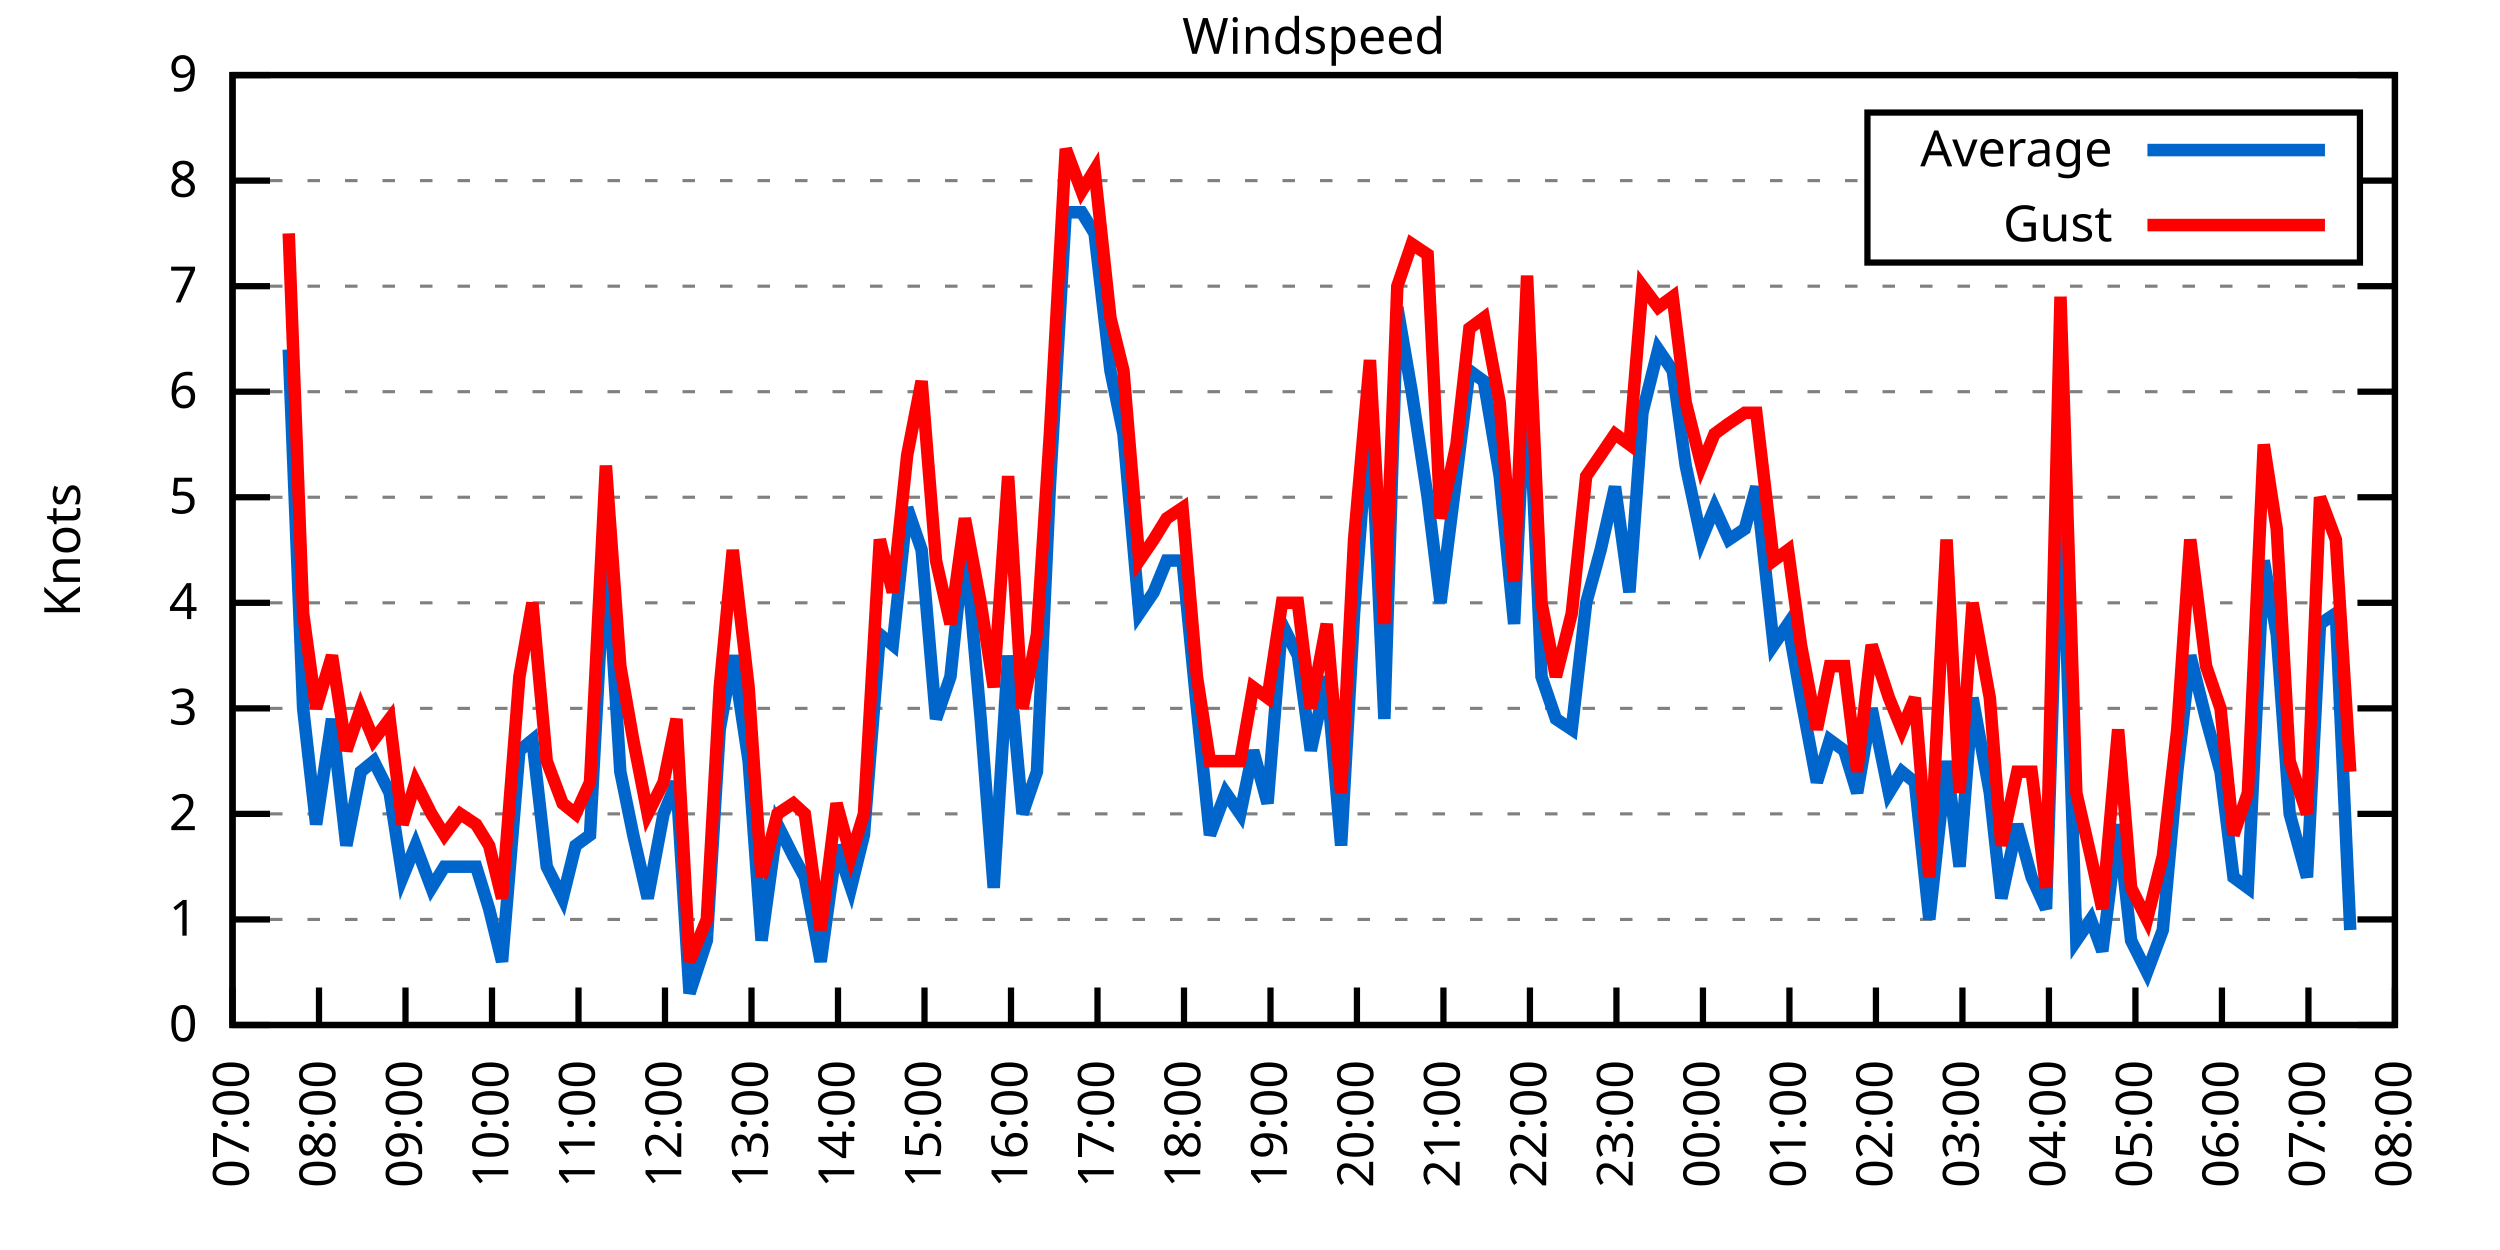
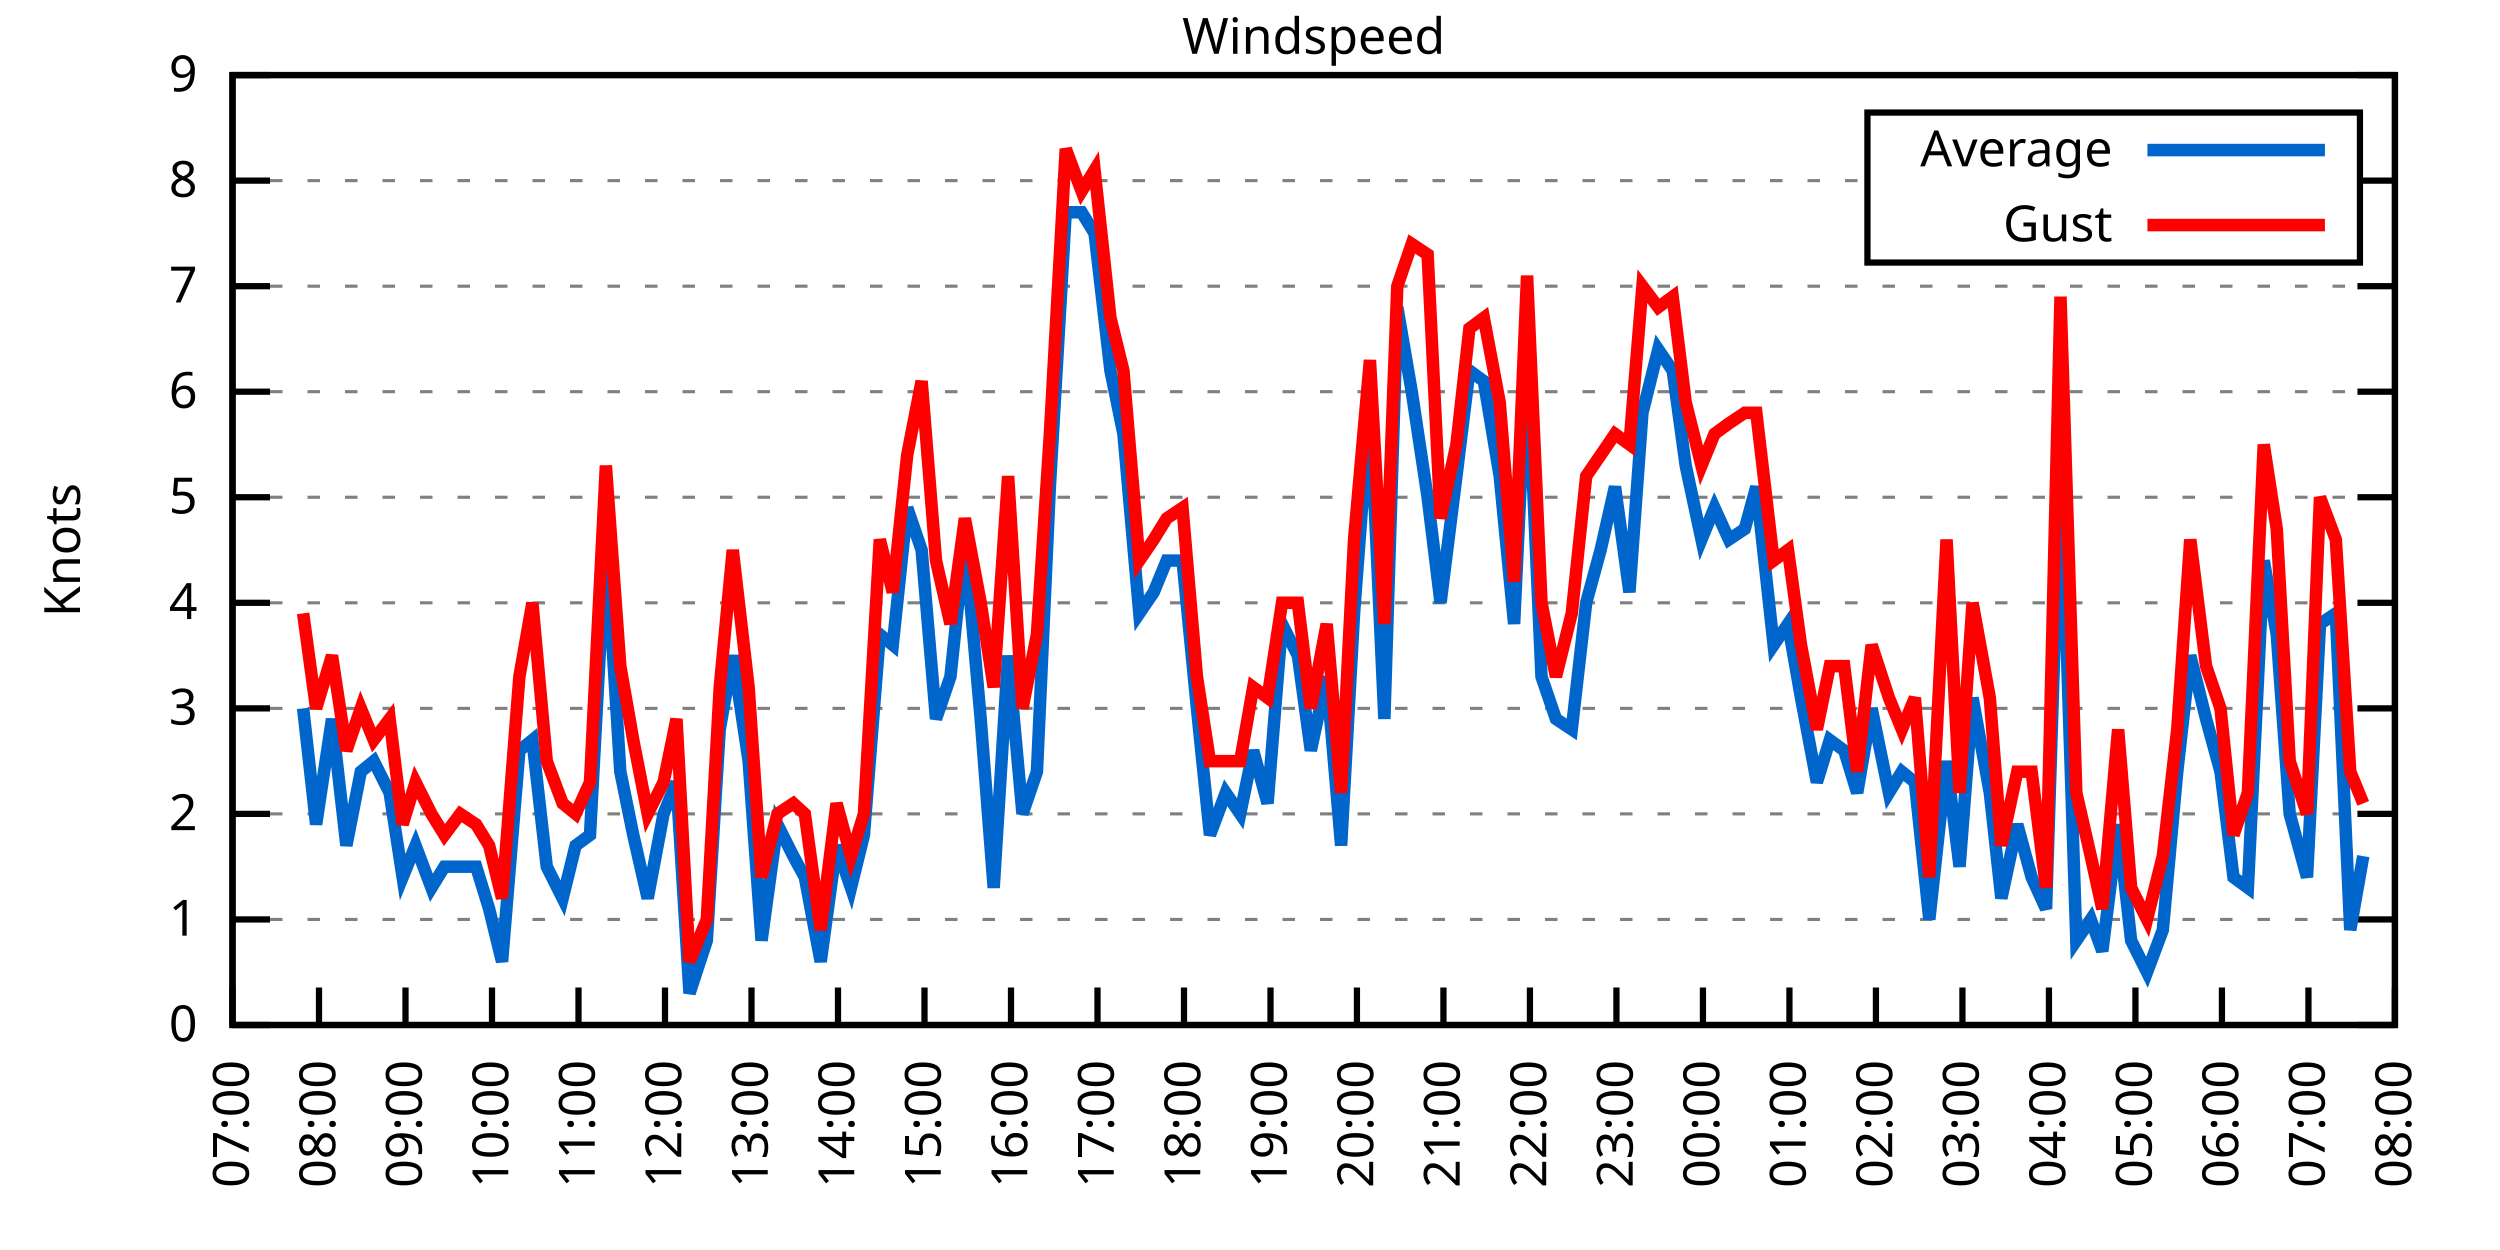
<svg xmlns="http://www.w3.org/2000/svg" xmlns:xlink="http://www.w3.org/1999/xlink" width="400" height="200" viewBox="0 0 400 200">
  <g id="gnuplot_canvas">
    <rect x="0" y="0" width="400" height="200" fill="none" />
    <defs>
      <circle id="gpDot" r="0.5" stroke-width="0.5" stroke="currentColor" />
      <path id="gpPt0" stroke-width="0.333" stroke="currentColor" d="M-1,0 h2 M0,-1 v2" />
      <path id="gpPt1" stroke-width="0.333" stroke="currentColor" d="M-1,-1 L1,1 M1,-1 L-1,1" />
      <path id="gpPt2" stroke-width="0.333" stroke="currentColor" d="M-1,0 L1,0 M0,-1 L0,1 M-1,-1 L1,1 M-1,1 L1,-1" />
      <rect id="gpPt3" stroke-width="0.333" stroke="currentColor" x="-1" y="-1" width="2" height="2" />
      <rect id="gpPt4" stroke-width="0.333" stroke="currentColor" fill="currentColor" x="-1" y="-1" width="2" height="2" />
      <circle id="gpPt5" stroke-width="0.333" stroke="currentColor" cx="0" cy="0" r="1" />
      <use xlink:href="#gpPt5" id="gpPt6" fill="currentColor" stroke="none" />
      <path id="gpPt7" stroke-width="0.333" stroke="currentColor" d="M0,-1.33 L-1.33,0.67 L1.33,0.67 z" />
      <use xlink:href="#gpPt7" id="gpPt8" fill="currentColor" stroke="none" />
      <use xlink:href="#gpPt7" id="gpPt9" stroke="currentColor" transform="rotate(180)" />
      <use xlink:href="#gpPt9" id="gpPt10" fill="currentColor" stroke="none" />
      <use xlink:href="#gpPt3" id="gpPt11" stroke="currentColor" transform="rotate(45)" />
      <use xlink:href="#gpPt11" id="gpPt12" fill="currentColor" stroke="none" />
      <path id="gpPt13" stroke-width="0.333" stroke="currentColor" d="M0,1.330 L1.265,0.411 L0.782,-1.067 L-0.782,-1.076 L-1.265,0.411 z" />
      <use xlink:href="#gpPt13" id="gpPt14" fill="currentColor" stroke="none" />
      <filter id="textbox" filterUnits="objectBoundingBox" x="0" y="0" height="1" width="1">
        <feFlood flood-color="white" flood-opacity="1" result="bgnd" />
        <feComposite in="SourceGraphic" in2="bgnd" operator="atop" />
      </filter>
      <filter id="greybox" filterUnits="objectBoundingBox" x="0" y="0" height="1" width="1">
        <feFlood flood-color="lightgrey" flood-opacity="1" result="grey" />
        <feComposite in="SourceGraphic" in2="grey" operator="atop" />
      </filter>
    </defs>
    <g fill="none" color="white" stroke="currentColor" stroke-width="1.00" stroke-linecap="butt" stroke-linejoin="miter">
</g>
    <g fill="none" color="black" stroke="currentColor" stroke-width="1.00" stroke-linecap="butt" stroke-linejoin="miter">
      <g stroke="none" shape-rendering="crispEdges">
        <polygon fill="rgb(255, 255, 255)" points="37.20,164.00 383.18,164.00 383.18,12.02 37.20,12.02 " />
      </g>
    </g>
    <g fill="none" color="black" stroke="currentColor" stroke-width="1.00" stroke-linecap="butt" stroke-linejoin="miter">
</g>
    <g fill="none" color="black" stroke="black" stroke-width="0.50" stroke-linecap="butt" stroke-linejoin="miter">
</g>
    <g fill="none" color="gray" stroke="currentColor" stroke-width="0.50" stroke-linecap="butt" stroke-linejoin="miter">
      <path stroke="gray" stroke-dasharray="2,4" class="gridline" d="M37.20,164.00 L383.19,164.00  " />
    </g>
    <g fill="none" color="gray" stroke="gray" stroke-width="1.00" stroke-linecap="butt" stroke-linejoin="miter">
</g>
    <g fill="none" color="black" stroke="currentColor" stroke-width="1.00" stroke-linecap="butt" stroke-linejoin="miter">
      <path stroke="black" d="M37.20,164.00 L43.20,164.00 M383.19,164.00 L377.19,164.00  " />
      <g transform="translate(31.60,166.60)" stroke="none" fill="black" font-family="Sans" font-size="8.00" text-anchor="end">
        <text>
          <tspan font-family="Sans"> 0</tspan>
        </text>
      </g>
    </g>
    <g fill="none" color="black" stroke="currentColor" stroke-width="1.00" stroke-linecap="butt" stroke-linejoin="miter">
</g>
    <g fill="none" color="black" stroke="black" stroke-width="0.50" stroke-linecap="butt" stroke-linejoin="miter">
</g>
    <g fill="none" color="gray" stroke="currentColor" stroke-width="0.50" stroke-linecap="butt" stroke-linejoin="miter">
      <path stroke="gray" stroke-dasharray="2,4" class="gridline" d="M37.20,147.11 L383.19,147.11  " />
    </g>
    <g fill="none" color="gray" stroke="gray" stroke-width="1.00" stroke-linecap="butt" stroke-linejoin="miter">
</g>
    <g fill="none" color="black" stroke="currentColor" stroke-width="1.00" stroke-linecap="butt" stroke-linejoin="miter">
      <path stroke="black" d="M37.20,147.11 L43.20,147.11 M383.19,147.11 L377.19,147.11  " />
      <g transform="translate(31.60,149.71)" stroke="none" fill="black" font-family="Sans" font-size="8.00" text-anchor="end">
        <text>
          <tspan font-family="Sans"> 1</tspan>
        </text>
      </g>
    </g>
    <g fill="none" color="black" stroke="currentColor" stroke-width="1.00" stroke-linecap="butt" stroke-linejoin="miter">
</g>
    <g fill="none" color="black" stroke="black" stroke-width="0.50" stroke-linecap="butt" stroke-linejoin="miter">
</g>
    <g fill="none" color="gray" stroke="currentColor" stroke-width="0.50" stroke-linecap="butt" stroke-linejoin="miter">
      <path stroke="gray" stroke-dasharray="2,4" class="gridline" d="M37.20,130.22 L383.19,130.22  " />
    </g>
    <g fill="none" color="gray" stroke="gray" stroke-width="1.00" stroke-linecap="butt" stroke-linejoin="miter">
</g>
    <g fill="none" color="black" stroke="currentColor" stroke-width="1.00" stroke-linecap="butt" stroke-linejoin="miter">
      <path stroke="black" d="M37.20,130.22 L43.20,130.22 M383.19,130.22 L377.19,130.22  " />
      <g transform="translate(31.60,132.82)" stroke="none" fill="black" font-family="Sans" font-size="8.00" text-anchor="end">
        <text>
          <tspan font-family="Sans"> 2</tspan>
        </text>
      </g>
    </g>
    <g fill="none" color="black" stroke="currentColor" stroke-width="1.00" stroke-linecap="butt" stroke-linejoin="miter">
</g>
    <g fill="none" color="black" stroke="black" stroke-width="0.50" stroke-linecap="butt" stroke-linejoin="miter">
</g>
    <g fill="none" color="gray" stroke="currentColor" stroke-width="0.50" stroke-linecap="butt" stroke-linejoin="miter">
      <path stroke="gray" stroke-dasharray="2,4" class="gridline" d="M37.20,113.34 L383.19,113.34  " />
    </g>
    <g fill="none" color="gray" stroke="gray" stroke-width="1.00" stroke-linecap="butt" stroke-linejoin="miter">
</g>
    <g fill="none" color="black" stroke="currentColor" stroke-width="1.00" stroke-linecap="butt" stroke-linejoin="miter">
      <path stroke="black" d="M37.20,113.34 L43.20,113.34 M383.19,113.34 L377.19,113.34  " />
      <g transform="translate(31.60,115.94)" stroke="none" fill="black" font-family="Sans" font-size="8.00" text-anchor="end">
        <text>
          <tspan font-family="Sans"> 3</tspan>
        </text>
      </g>
    </g>
    <g fill="none" color="black" stroke="currentColor" stroke-width="1.00" stroke-linecap="butt" stroke-linejoin="miter">
</g>
    <g fill="none" color="black" stroke="black" stroke-width="0.50" stroke-linecap="butt" stroke-linejoin="miter">
</g>
    <g fill="none" color="gray" stroke="currentColor" stroke-width="0.50" stroke-linecap="butt" stroke-linejoin="miter">
      <path stroke="gray" stroke-dasharray="2,4" class="gridline" d="M37.20,96.45 L383.19,96.45  " />
    </g>
    <g fill="none" color="gray" stroke="gray" stroke-width="1.00" stroke-linecap="butt" stroke-linejoin="miter">
</g>
    <g fill="none" color="black" stroke="currentColor" stroke-width="1.00" stroke-linecap="butt" stroke-linejoin="miter">
      <path stroke="black" d="M37.20,96.45 L43.20,96.45 M383.19,96.45 L377.19,96.45  " />
      <g transform="translate(31.60,99.05)" stroke="none" fill="black" font-family="Sans" font-size="8.00" text-anchor="end">
        <text>
          <tspan font-family="Sans"> 4</tspan>
        </text>
      </g>
    </g>
    <g fill="none" color="black" stroke="currentColor" stroke-width="1.00" stroke-linecap="butt" stroke-linejoin="miter">
</g>
    <g fill="none" color="black" stroke="black" stroke-width="0.50" stroke-linecap="butt" stroke-linejoin="miter">
</g>
    <g fill="none" color="gray" stroke="currentColor" stroke-width="0.50" stroke-linecap="butt" stroke-linejoin="miter">
      <path stroke="gray" stroke-dasharray="2,4" class="gridline" d="M37.20,79.56 L383.19,79.56  " />
    </g>
    <g fill="none" color="gray" stroke="gray" stroke-width="1.00" stroke-linecap="butt" stroke-linejoin="miter">
</g>
    <g fill="none" color="black" stroke="currentColor" stroke-width="1.00" stroke-linecap="butt" stroke-linejoin="miter">
      <path stroke="black" d="M37.20,79.56 L43.20,79.56 M383.19,79.56 L377.19,79.56  " />
      <g transform="translate(31.60,82.16)" stroke="none" fill="black" font-family="Sans" font-size="8.00" text-anchor="end">
        <text>
          <tspan font-family="Sans"> 5</tspan>
        </text>
      </g>
    </g>
    <g fill="none" color="black" stroke="currentColor" stroke-width="1.00" stroke-linecap="butt" stroke-linejoin="miter">
</g>
    <g fill="none" color="black" stroke="black" stroke-width="0.50" stroke-linecap="butt" stroke-linejoin="miter">
</g>
    <g fill="none" color="gray" stroke="currentColor" stroke-width="0.50" stroke-linecap="butt" stroke-linejoin="miter">
      <path stroke="gray" stroke-dasharray="2,4" class="gridline" d="M37.20,62.67 L383.19,62.67  " />
    </g>
    <g fill="none" color="gray" stroke="gray" stroke-width="1.00" stroke-linecap="butt" stroke-linejoin="miter">
</g>
    <g fill="none" color="black" stroke="currentColor" stroke-width="1.00" stroke-linecap="butt" stroke-linejoin="miter">
      <path stroke="black" d="M37.20,62.67 L43.20,62.67 M383.19,62.67 L377.19,62.67  " />
      <g transform="translate(31.60,65.27)" stroke="none" fill="black" font-family="Sans" font-size="8.00" text-anchor="end">
        <text>
          <tspan font-family="Sans"> 6</tspan>
        </text>
      </g>
    </g>
    <g fill="none" color="black" stroke="currentColor" stroke-width="1.00" stroke-linecap="butt" stroke-linejoin="miter">
</g>
    <g fill="none" color="black" stroke="black" stroke-width="0.50" stroke-linecap="butt" stroke-linejoin="miter">
</g>
    <g fill="none" color="gray" stroke="currentColor" stroke-width="0.50" stroke-linecap="butt" stroke-linejoin="miter">
      <path stroke="gray" stroke-dasharray="2,4" class="gridline" d="M37.20,45.79 L383.19,45.79  " />
    </g>
    <g fill="none" color="gray" stroke="gray" stroke-width="1.00" stroke-linecap="butt" stroke-linejoin="miter">
</g>
    <g fill="none" color="black" stroke="currentColor" stroke-width="1.00" stroke-linecap="butt" stroke-linejoin="miter">
      <path stroke="black" d="M37.20,45.79 L43.20,45.79 M383.19,45.79 L377.19,45.79  " />
      <g transform="translate(31.60,48.39)" stroke="none" fill="black" font-family="Sans" font-size="8.00" text-anchor="end">
        <text>
          <tspan font-family="Sans"> 7</tspan>
        </text>
      </g>
    </g>
    <g fill="none" color="black" stroke="currentColor" stroke-width="1.00" stroke-linecap="butt" stroke-linejoin="miter">
</g>
    <g fill="none" color="black" stroke="black" stroke-width="0.50" stroke-linecap="butt" stroke-linejoin="miter">
</g>
    <g fill="none" color="gray" stroke="currentColor" stroke-width="0.50" stroke-linecap="butt" stroke-linejoin="miter">
      <path stroke="gray" stroke-dasharray="2,4" class="gridline" d="M37.20,28.90 L298.79,28.90 M377.59,28.90 L383.19,28.90  " />
    </g>
    <g fill="none" color="gray" stroke="gray" stroke-width="1.00" stroke-linecap="butt" stroke-linejoin="miter">
</g>
    <g fill="none" color="black" stroke="currentColor" stroke-width="1.00" stroke-linecap="butt" stroke-linejoin="miter">
      <path stroke="black" d="M37.20,28.90 L43.20,28.90 M383.19,28.90 L377.19,28.90  " />
      <g transform="translate(31.60,31.50)" stroke="none" fill="black" font-family="Sans" font-size="8.00" text-anchor="end">
        <text>
          <tspan font-family="Sans"> 8</tspan>
        </text>
      </g>
    </g>
    <g fill="none" color="black" stroke="currentColor" stroke-width="1.00" stroke-linecap="butt" stroke-linejoin="miter">
</g>
    <g fill="none" color="black" stroke="black" stroke-width="0.50" stroke-linecap="butt" stroke-linejoin="miter">
</g>
    <g fill="none" color="gray" stroke="currentColor" stroke-width="0.50" stroke-linecap="butt" stroke-linejoin="miter">
      <path stroke="gray" stroke-dasharray="2,4" class="gridline" d="M37.20,12.01 L383.19,12.01  " />
    </g>
    <g fill="none" color="gray" stroke="gray" stroke-width="1.00" stroke-linecap="butt" stroke-linejoin="miter">
</g>
    <g fill="none" color="black" stroke="currentColor" stroke-width="1.00" stroke-linecap="butt" stroke-linejoin="miter">
      <path stroke="black" d="M37.20,12.01 L43.20,12.01 M383.19,12.01 L377.19,12.01  " />
      <g transform="translate(31.60,14.61)" stroke="none" fill="black" font-family="Sans" font-size="8.00" text-anchor="end">
        <text>
          <tspan font-family="Sans"> 9</tspan>
        </text>
      </g>
    </g>
    <g fill="none" color="black" stroke="currentColor" stroke-width="1.00" stroke-linecap="butt" stroke-linejoin="miter">
      <path stroke="black" d="M37.20,164.00 L37.20,158.00  " />
      <g transform="translate(39.80,169.60) rotate(270.00)" stroke="none" fill="black" font-family="Sans" font-size="8.00" text-anchor="end">
        <text>
          <tspan font-family="Sans">07:00</tspan>
        </text>
      </g>
    </g>
    <g fill="none" color="black" stroke="currentColor" stroke-width="1.00" stroke-linecap="butt" stroke-linejoin="miter">
      <path stroke="black" d="M51.04,164.00 L51.04,158.00  " />
      <g transform="translate(53.64,169.60) rotate(270.00)" stroke="none" fill="black" font-family="Sans" font-size="8.00" text-anchor="end">
        <text>
          <tspan font-family="Sans">08:00</tspan>
        </text>
      </g>
    </g>
    <g fill="none" color="black" stroke="currentColor" stroke-width="1.00" stroke-linecap="butt" stroke-linejoin="miter">
      <path stroke="black" d="M64.88,164.00 L64.88,158.00  " />
      <g transform="translate(67.48,169.60) rotate(270.00)" stroke="none" fill="black" font-family="Sans" font-size="8.00" text-anchor="end">
        <text>
          <tspan font-family="Sans">09:00</tspan>
        </text>
      </g>
    </g>
    <g fill="none" color="black" stroke="currentColor" stroke-width="1.00" stroke-linecap="butt" stroke-linejoin="miter">
      <path stroke="black" d="M78.72,164.00 L78.72,158.00  " />
      <g transform="translate(81.32,169.60) rotate(270.00)" stroke="none" fill="black" font-family="Sans" font-size="8.00" text-anchor="end">
        <text>
          <tspan font-family="Sans">10:00</tspan>
        </text>
      </g>
    </g>
    <g fill="none" color="black" stroke="currentColor" stroke-width="1.00" stroke-linecap="butt" stroke-linejoin="miter">
      <path stroke="black" d="M92.56,164.00 L92.56,158.00  " />
      <g transform="translate(95.16,169.60) rotate(270.00)" stroke="none" fill="black" font-family="Sans" font-size="8.00" text-anchor="end">
        <text>
          <tspan font-family="Sans">11:00</tspan>
        </text>
      </g>
    </g>
    <g fill="none" color="black" stroke="currentColor" stroke-width="1.00" stroke-linecap="butt" stroke-linejoin="miter">
      <path stroke="black" d="M106.40,164.00 L106.40,158.00  " />
      <g transform="translate(109.00,169.60) rotate(270.00)" stroke="none" fill="black" font-family="Sans" font-size="8.00" text-anchor="end">
        <text>
          <tspan font-family="Sans">12:00</tspan>
        </text>
      </g>
    </g>
    <g fill="none" color="black" stroke="currentColor" stroke-width="1.00" stroke-linecap="butt" stroke-linejoin="miter">
      <path stroke="black" d="M120.24,164.00 L120.24,158.00  " />
      <g transform="translate(122.84,169.60) rotate(270.00)" stroke="none" fill="black" font-family="Sans" font-size="8.00" text-anchor="end">
        <text>
          <tspan font-family="Sans">13:00</tspan>
        </text>
      </g>
    </g>
    <g fill="none" color="black" stroke="currentColor" stroke-width="1.00" stroke-linecap="butt" stroke-linejoin="miter">
      <path stroke="black" d="M134.08,164.00 L134.08,158.00  " />
      <g transform="translate(136.68,169.60) rotate(270.00)" stroke="none" fill="black" font-family="Sans" font-size="8.00" text-anchor="end">
        <text>
          <tspan font-family="Sans">14:00</tspan>
        </text>
      </g>
    </g>
    <g fill="none" color="black" stroke="currentColor" stroke-width="1.00" stroke-linecap="butt" stroke-linejoin="miter">
      <path stroke="black" d="M147.92,164.00 L147.92,158.00  " />
      <g transform="translate(150.52,169.60) rotate(270.00)" stroke="none" fill="black" font-family="Sans" font-size="8.00" text-anchor="end">
        <text>
          <tspan font-family="Sans">15:00</tspan>
        </text>
      </g>
    </g>
    <g fill="none" color="black" stroke="currentColor" stroke-width="1.00" stroke-linecap="butt" stroke-linejoin="miter">
      <path stroke="black" d="M161.76,164.00 L161.76,158.00  " />
      <g transform="translate(164.36,169.60) rotate(270.00)" stroke="none" fill="black" font-family="Sans" font-size="8.00" text-anchor="end">
        <text>
          <tspan font-family="Sans">16:00</tspan>
        </text>
      </g>
    </g>
    <g fill="none" color="black" stroke="currentColor" stroke-width="1.00" stroke-linecap="butt" stroke-linejoin="miter">
      <path stroke="black" d="M175.60,164.00 L175.60,158.00  " />
      <g transform="translate(178.20,169.60) rotate(270.00)" stroke="none" fill="black" font-family="Sans" font-size="8.00" text-anchor="end">
        <text>
          <tspan font-family="Sans">17:00</tspan>
        </text>
      </g>
    </g>
    <g fill="none" color="black" stroke="currentColor" stroke-width="1.00" stroke-linecap="butt" stroke-linejoin="miter">
      <path stroke="black" d="M189.44,164.00 L189.44,158.00  " />
      <g transform="translate(192.04,169.60) rotate(270.00)" stroke="none" fill="black" font-family="Sans" font-size="8.00" text-anchor="end">
        <text>
          <tspan font-family="Sans">18:00</tspan>
        </text>
      </g>
    </g>
    <g fill="none" color="black" stroke="currentColor" stroke-width="1.00" stroke-linecap="butt" stroke-linejoin="miter">
      <path stroke="black" d="M203.28,164.00 L203.28,158.00  " />
      <g transform="translate(205.88,169.60) rotate(270.00)" stroke="none" fill="black" font-family="Sans" font-size="8.00" text-anchor="end">
        <text>
          <tspan font-family="Sans">19:00</tspan>
        </text>
      </g>
    </g>
    <g fill="none" color="black" stroke="currentColor" stroke-width="1.00" stroke-linecap="butt" stroke-linejoin="miter">
      <path stroke="black" d="M217.11,164.00 L217.11,158.00  " />
      <g transform="translate(219.71,169.60) rotate(270.00)" stroke="none" fill="black" font-family="Sans" font-size="8.00" text-anchor="end">
        <text>
          <tspan font-family="Sans">20:00</tspan>
        </text>
      </g>
    </g>
    <g fill="none" color="black" stroke="currentColor" stroke-width="1.00" stroke-linecap="butt" stroke-linejoin="miter">
      <path stroke="black" d="M230.95,164.00 L230.95,158.00  " />
      <g transform="translate(233.55,169.60) rotate(270.00)" stroke="none" fill="black" font-family="Sans" font-size="8.00" text-anchor="end">
        <text>
          <tspan font-family="Sans">21:00</tspan>
        </text>
      </g>
    </g>
    <g fill="none" color="black" stroke="currentColor" stroke-width="1.00" stroke-linecap="butt" stroke-linejoin="miter">
      <path stroke="black" d="M244.79,164.00 L244.79,158.00  " />
      <g transform="translate(247.39,169.60) rotate(270.00)" stroke="none" fill="black" font-family="Sans" font-size="8.00" text-anchor="end">
        <text>
          <tspan font-family="Sans">22:00</tspan>
        </text>
      </g>
    </g>
    <g fill="none" color="black" stroke="currentColor" stroke-width="1.00" stroke-linecap="butt" stroke-linejoin="miter">
      <path stroke="black" d="M258.63,164.00 L258.63,158.00  " />
      <g transform="translate(261.23,169.60) rotate(270.00)" stroke="none" fill="black" font-family="Sans" font-size="8.00" text-anchor="end">
        <text>
          <tspan font-family="Sans">23:00</tspan>
        </text>
      </g>
    </g>
    <g fill="none" color="black" stroke="currentColor" stroke-width="1.00" stroke-linecap="butt" stroke-linejoin="miter">
      <path stroke="black" d="M272.47,164.00 L272.47,158.00  " />
      <g transform="translate(275.07,169.60) rotate(270.00)" stroke="none" fill="black" font-family="Sans" font-size="8.00" text-anchor="end">
        <text>
          <tspan font-family="Sans">00:00</tspan>
        </text>
      </g>
    </g>
    <g fill="none" color="black" stroke="currentColor" stroke-width="1.00" stroke-linecap="butt" stroke-linejoin="miter">
      <path stroke="black" d="M286.31,164.00 L286.31,158.00  " />
      <g transform="translate(288.91,169.60) rotate(270.00)" stroke="none" fill="black" font-family="Sans" font-size="8.00" text-anchor="end">
        <text>
          <tspan font-family="Sans">01:00</tspan>
        </text>
      </g>
    </g>
    <g fill="none" color="black" stroke="currentColor" stroke-width="1.00" stroke-linecap="butt" stroke-linejoin="miter">
      <path stroke="black" d="M300.15,164.00 L300.15,158.00  " />
      <g transform="translate(302.75,169.60) rotate(270.00)" stroke="none" fill="black" font-family="Sans" font-size="8.00" text-anchor="end">
        <text>
          <tspan font-family="Sans">02:00</tspan>
        </text>
      </g>
    </g>
    <g fill="none" color="black" stroke="currentColor" stroke-width="1.00" stroke-linecap="butt" stroke-linejoin="miter">
      <path stroke="black" d="M313.99,164.00 L313.99,158.00  " />
      <g transform="translate(316.59,169.60) rotate(270.00)" stroke="none" fill="black" font-family="Sans" font-size="8.00" text-anchor="end">
        <text>
          <tspan font-family="Sans">03:00</tspan>
        </text>
      </g>
    </g>
    <g fill="none" color="black" stroke="currentColor" stroke-width="1.00" stroke-linecap="butt" stroke-linejoin="miter">
      <path stroke="black" d="M327.83,164.00 L327.83,158.00  " />
      <g transform="translate(330.43,169.60) rotate(270.00)" stroke="none" fill="black" font-family="Sans" font-size="8.00" text-anchor="end">
        <text>
          <tspan font-family="Sans">04:00</tspan>
        </text>
      </g>
    </g>
    <g fill="none" color="black" stroke="currentColor" stroke-width="1.00" stroke-linecap="butt" stroke-linejoin="miter">
      <path stroke="black" d="M341.67,164.00 L341.67,158.00  " />
      <g transform="translate(344.27,169.60) rotate(270.00)" stroke="none" fill="black" font-family="Sans" font-size="8.00" text-anchor="end">
        <text>
          <tspan font-family="Sans">05:00</tspan>
        </text>
      </g>
    </g>
    <g fill="none" color="black" stroke="currentColor" stroke-width="1.00" stroke-linecap="butt" stroke-linejoin="miter">
      <path stroke="black" d="M355.51,164.00 L355.51,158.00  " />
      <g transform="translate(358.11,169.60) rotate(270.00)" stroke="none" fill="black" font-family="Sans" font-size="8.00" text-anchor="end">
        <text>
          <tspan font-family="Sans">06:00</tspan>
        </text>
      </g>
    </g>
    <g fill="none" color="black" stroke="currentColor" stroke-width="1.00" stroke-linecap="butt" stroke-linejoin="miter">
      <path stroke="black" d="M369.35,164.00 L369.35,158.00  " />
      <g transform="translate(371.95,169.60) rotate(270.00)" stroke="none" fill="black" font-family="Sans" font-size="8.00" text-anchor="end">
        <text>
          <tspan font-family="Sans">07:00</tspan>
        </text>
      </g>
    </g>
    <g fill="none" color="black" stroke="currentColor" stroke-width="1.00" stroke-linecap="butt" stroke-linejoin="miter">
      <path stroke="black" d="M383.19,164.00 L383.19,158.00  " />
      <g transform="translate(385.79,169.60) rotate(270.00)" stroke="none" fill="black" font-family="Sans" font-size="8.00" text-anchor="end">
        <text>
          <tspan font-family="Sans">08:00</tspan>
        </text>
      </g>
    </g>
    <g fill="none" color="black" stroke="currentColor" stroke-width="1.00" stroke-linecap="butt" stroke-linejoin="miter">
</g>
    <g fill="none" color="black" stroke="currentColor" stroke-width="1.00" stroke-linecap="butt" stroke-linejoin="miter">
      <path stroke="black" d="M37.20,12.01 L37.20,164.00 L383.19,164.00 L383.19,12.01 L37.20,12.01 Z  " />
    </g>
    <g fill="none" color="black" stroke="currentColor" stroke-width="1.00" stroke-linecap="butt" stroke-linejoin="miter">
</g>
    <g fill="none" color="black" stroke="currentColor" stroke-width="1.00" stroke-linecap="butt" stroke-linejoin="miter">
      <path stroke="black" d="M298.79,42.01 L298.79,18.01 L377.59,18.01 L377.59,42.01 L298.79,42.01 Z  " />
    </g>
    <g id="Windspeed_plot_1">
      <g fill="none" color="white" stroke="black" stroke-width="2.00" stroke-linecap="butt" stroke-linejoin="miter">
</g>
      <g fill="none" color="black" stroke="currentColor" stroke-width="2.00" stroke-linecap="butt" stroke-linejoin="miter">
        <g transform="translate(337.99,26.61)" stroke="none" fill="black" font-family="Sans" font-size="8.00" text-anchor="end">
          <text>
            <tspan font-family="Sans">Average</tspan>
          </text>
        </g>
      </g>
      <g fill="none" color="black" stroke="currentColor" stroke-width="2.00" stroke-linecap="butt" stroke-linejoin="miter">
-         <path stroke="rgb(  0, 102, 204)" d="M343.59,24.01 L371.99,24.01 M46.20,55.92 L48.50,113.34 L50.58,131.91 L53.12,115.03 L55.42,135.29 L57.73,123.47   L59.80,121.78 L62.34,126.85 L64.42,140.36 L66.49,135.29 L69.03,142.05 L71.11,138.67 L73.64,138.67 L76.18,138.67   L78.26,145.42 L80.33,153.87 L83.10,120.09 L85.18,118.40 L87.48,138.67 L90.02,143.73 L92.10,135.29 L94.40,133.60   L96.94,86.32 L99.25,123.47 L101.32,133.60 L103.63,143.73 L106.17,130.22 L108.24,125.16 L110.32,158.93 L113.09,150.49   L115.16,116.71 L117.24,104.89 L119.78,121.78 L121.85,150.49 L124.39,131.91 L126.93,136.98 L128.77,140.36 L131.31,153.87   L133.85,135.29 L136.15,142.05 L138.23,133.60 L140.77,101.52 L142.84,103.20 L145.15,81.25 L147.46,88.00 L149.76,115.03   L152.07,108.27 L154.38,86.32 L156.91,115.03 L158.99,142.05 L161.30,104.89 L163.60,130.22 L165.91,123.47 L167.98,77.87   L170.52,33.96 L173.06,33.96 L175.13,37.34 L177.67,59.30 L179.75,69.43 L182.29,98.14 L184.59,94.76 L186.67,89.69   L189.20,89.69 L191.51,113.34 L193.59,133.60 L196.12,126.85 L198.43,130.22 L200.51,120.09 L202.81,128.54 L205.12,99.83   L207.66,104.89 L209.73,120.09 L212.27,108.27 L214.58,135.29 L216.65,98.14 L219.19,64.36 L221.50,115.03 L223.57,49.16   L225.88,62.67 L228.42,79.56 L230.49,96.45 L233.03,76.18 L235.11,59.30 L237.41,60.98 L239.95,76.18 L242.26,99.83   L244.33,55.92 L246.64,108.27 L248.95,115.03 L251.48,116.71 L253.79,96.45 L256.10,88.00 L258.40,77.87 L260.71,94.76   L262.79,66.05 L265.32,55.92 L267.63,59.30 L269.71,74.49 L272.24,86.32 L274.32,81.25 L276.63,86.32 L279.16,84.63   L281.01,77.87 L283.78,103.20 L286.08,99.83 L288.16,111.65 L290.70,125.16 L292.77,118.40 L295.08,120.09 L297.15,126.85   L299.46,113.34 L302.23,126.85 L304.30,123.47 L306.38,125.16 L308.69,147.11 L311.45,121.78 L313.53,138.67 L315.61,111.65   L318.37,126.85 L320.22,143.73 L322.76,131.91 L325.06,140.36 L327.37,145.42 L329.68,72.81 L332.21,150.49 L334.52,147.11   L336.37,152.18 L338.90,131.91 L340.98,150.49 L343.52,155.56 L346.05,148.80 L348.36,123.47 L350.44,104.89 L352.97,115.03   L355.28,123.47 L357.36,140.36 L359.66,142.05 L362.20,89.69 L364.28,101.52 L366.35,130.22 L369.12,140.36 L371.20,99.83   L373.73,98.14 L376.04,148.80  " />
+         <path stroke="rgb(  0, 102, 204)" d="M343.59,24.01 L371.99,24.01 M48.50,113.34 L50.58,131.91 L53.12,115.03 L55.42,135.29 L57.73,123.47 L59.80,121.78   L62.34,126.85 L64.42,140.36 L66.49,135.29 L69.03,142.05 L71.11,138.67 L73.64,138.67 L76.18,138.67 L78.26,145.42   L80.33,153.87 L83.10,120.09 L85.18,118.40 L87.48,138.67 L90.02,143.73 L92.10,135.29 L94.40,133.60 L96.94,86.32   L99.25,123.47 L101.32,133.60 L103.63,143.73 L106.17,130.22 L108.24,125.16 L110.32,158.93 L113.09,150.49 L115.16,116.71   L117.24,104.89 L119.78,121.78 L121.85,150.49 L124.39,131.91 L126.93,136.98 L128.77,140.36 L131.31,153.87 L133.85,135.29   L136.15,142.05 L138.23,133.60 L140.77,101.52 L142.84,103.20 L145.15,81.25 L147.46,88.00 L149.76,115.03 L152.07,108.27   L154.38,86.32 L156.91,115.03 L158.99,142.05 L161.30,104.89 L163.60,130.22 L165.91,123.47 L167.98,77.87 L170.52,33.96   L173.06,33.96 L175.13,37.34 L177.67,59.30 L179.75,69.43 L182.29,98.14 L184.59,94.76 L186.67,89.69 L189.20,89.69   L191.51,113.34 L193.59,133.60 L196.12,126.85 L198.43,130.22 L200.51,120.09 L202.81,128.54 L205.12,99.83 L207.66,104.89   L209.73,120.09 L212.27,108.27 L214.58,135.29 L216.65,98.14 L219.19,64.36 L221.50,115.03 L223.57,49.16 L225.88,62.67   L228.42,79.56 L230.49,96.45 L233.03,76.18 L235.11,59.30 L237.41,60.98 L239.95,76.18 L242.26,99.83 L244.33,55.92   L246.64,108.27 L248.95,115.03 L251.48,116.71 L253.79,96.45 L256.10,88.00 L258.40,77.87 L260.71,94.76 L262.79,66.05   L265.32,55.92 L267.63,59.30 L269.71,74.49 L272.24,86.32 L274.32,81.25 L276.63,86.32 L279.16,84.63 L281.01,77.87   L283.78,103.20 L286.08,99.83 L288.16,111.65 L290.70,125.16 L292.77,118.40 L295.08,120.09 L297.15,126.85 L299.46,113.34   L302.23,126.85 L304.30,123.47 L306.38,125.16 L308.69,147.11 L311.45,121.78 L313.53,138.67 L315.61,111.65 L318.37,126.85   L320.22,143.73 L322.76,131.91 L325.06,140.36 L327.37,145.42 L329.68,72.81 L332.21,150.49 L334.52,147.11 L336.37,152.18   L338.90,131.91 L340.98,150.49 L343.52,155.56 L346.05,148.80 L348.36,123.47 L350.44,104.89 L352.97,115.03 L355.28,123.47   L357.36,140.36 L359.66,142.05 L362.20,89.69 L364.28,101.52 L366.35,130.22 L369.12,140.36 L371.20,99.83 L373.73,98.14   L376.04,148.80 L378.12,136.98  " />
      </g>
    </g>
    <g id="Windspeed_plot_2">
      <g fill="none" color="black" stroke="currentColor" stroke-width="2.00" stroke-linecap="butt" stroke-linejoin="miter">
        <g transform="translate(337.99,38.61)" stroke="none" fill="black" font-family="Sans" font-size="8.00" text-anchor="end">
          <text>
            <tspan font-family="Sans">Gust</tspan>
          </text>
        </g>
      </g>
      <g fill="none" color="black" stroke="currentColor" stroke-width="2.00" stroke-linecap="butt" stroke-linejoin="miter">
-         <path stroke="rgb(255,   0,   0)" d="M343.59,36.01 L371.99,36.01 M46.20,37.34 L48.50,98.14 L50.58,113.34 L53.12,104.89 L55.42,120.09 L57.73,113.34   L59.80,118.40 L62.34,115.03 L64.42,131.91 L66.49,125.16 L69.03,130.22 L71.11,133.60 L73.64,130.22 L76.18,131.91   L78.26,135.29 L80.33,143.73 L83.10,108.27 L85.18,96.45 L87.48,121.78 L90.02,128.54 L92.10,130.22 L94.40,125.16   L96.94,74.49 L99.25,106.58 L101.32,118.40 L103.63,130.22 L106.17,125.16 L108.24,115.03 L110.32,153.87 L113.09,147.11   L115.16,109.96 L117.24,88.00 L119.78,109.96 L121.85,140.36 L124.39,130.22 L126.93,128.54 L128.77,130.22 L131.31,148.80   L133.85,128.54 L136.15,136.98 L138.23,130.22 L140.77,86.32 L142.84,94.76 L145.15,72.81 L147.46,60.98 L149.76,89.69   L152.07,99.83 L154.38,82.94 L156.91,96.45 L158.99,109.96 L161.30,76.18 L163.60,113.34 L165.91,101.52 L167.98,69.43   L170.52,23.83 L173.06,30.59 L175.13,27.21 L177.67,50.85 L179.75,59.30 L182.29,89.69 L184.59,86.32 L186.67,82.94   L189.20,81.25 L191.51,108.27 L193.59,121.78 L196.12,121.78 L198.43,121.78 L200.51,109.96 L202.81,111.65 L205.12,96.45   L207.66,96.45 L209.73,113.34 L212.27,99.83 L214.58,126.85 L216.65,86.32 L219.19,57.61 L221.50,99.83 L223.57,45.79   L225.88,39.03 L228.42,40.72 L230.49,82.94 L233.03,71.12 L235.11,52.54 L237.41,50.85 L239.95,64.36 L242.26,93.07   L244.33,44.10 L246.64,96.45 L248.95,108.27 L251.48,98.14 L253.79,76.18 L256.10,72.81 L258.40,69.43 L260.71,71.12   L262.79,45.79 L265.32,49.16 L267.63,47.47 L269.71,64.36 L272.24,74.49 L274.32,69.43 L276.63,67.74 L279.16,66.05   L281.01,66.05 L283.78,89.69 L286.08,88.00 L288.16,103.20 L290.70,116.71 L292.77,106.58 L295.08,106.58 L297.15,123.47   L299.46,103.20 L302.23,111.65 L304.30,116.71 L306.38,111.65 L308.69,140.36 L311.45,86.32 L313.53,126.85 L315.61,96.45   L318.37,111.65 L320.22,135.29 L322.76,123.47 L325.06,123.47 L327.37,142.05 L329.68,47.47 L332.21,126.85 L334.52,136.98   L336.37,145.42 L338.90,116.71 L340.98,142.05 L343.52,147.11 L346.05,136.98 L348.36,116.71 L350.44,86.32 L352.97,106.58   L355.28,113.34 L357.36,133.60 L359.66,126.85 L362.20,71.12 L364.28,84.63 L366.35,121.78 L369.12,130.22 L371.20,79.56   L373.73,86.32 L376.04,123.47  " />
+         <path stroke="rgb(255,   0,   0)" d="M343.59,36.01 L371.99,36.01 M48.50,98.14 L50.58,113.34 L53.12,104.89 L55.42,120.09 L57.73,113.34 L59.80,118.40   L62.34,115.03 L64.42,131.91 L66.49,125.16 L69.03,130.22 L71.11,133.60 L73.64,130.22 L76.18,131.91 L78.26,135.29   L80.33,143.73 L83.10,108.27 L85.18,96.45 L87.48,121.78 L90.02,128.54 L92.10,130.22 L94.40,125.16 L96.94,74.49   L99.25,106.58 L101.32,118.40 L103.63,130.22 L106.17,125.16 L108.24,115.03 L110.32,153.87 L113.09,147.11 L115.16,109.96   L117.24,88.00 L119.78,109.96 L121.85,140.36 L124.39,130.22 L126.93,128.54 L128.77,130.22 L131.31,148.80 L133.85,128.54   L136.15,136.98 L138.23,130.22 L140.77,86.32 L142.84,94.76 L145.15,72.81 L147.46,60.98 L149.76,89.69 L152.07,99.83   L154.38,82.94 L156.91,96.45 L158.99,109.96 L161.30,76.18 L163.60,113.34 L165.91,101.52 L167.98,69.43 L170.52,23.83   L173.06,30.59 L175.13,27.21 L177.67,50.85 L179.75,59.30 L182.29,89.69 L184.59,86.32 L186.67,82.94 L189.20,81.25   L191.51,108.27 L193.59,121.78 L196.12,121.78 L198.43,121.78 L200.51,109.96 L202.81,111.65 L205.12,96.45 L207.66,96.45   L209.73,113.34 L212.27,99.83 L214.58,126.85 L216.65,86.32 L219.19,57.61 L221.50,99.83 L223.57,45.79 L225.88,39.03   L228.42,40.72 L230.49,82.94 L233.03,71.12 L235.11,52.54 L237.41,50.85 L239.95,64.36 L242.26,93.07 L244.33,44.10   L246.64,96.45 L248.95,108.27 L251.48,98.14 L253.79,76.18 L256.10,72.81 L258.40,69.43 L260.71,71.12 L262.79,45.79   L265.32,49.16 L267.63,47.47 L269.71,64.36 L272.24,74.49 L274.32,69.43 L276.63,67.74 L279.16,66.05 L281.01,66.05   L283.78,89.69 L286.08,88.00 L288.16,103.20 L290.70,116.71 L292.77,106.58 L295.08,106.58 L297.15,123.47 L299.46,103.20   L302.23,111.65 L304.30,116.71 L306.38,111.65 L308.69,140.36 L311.45,86.32 L313.53,126.85 L315.61,96.45 L318.37,111.65   L320.22,135.29 L322.76,123.47 L325.06,123.47 L327.37,142.05 L329.68,47.47 L332.21,126.85 L334.52,136.98 L336.37,145.42   L338.90,116.71 L340.98,142.05 L343.52,147.11 L346.05,136.98 L348.36,116.71 L350.44,86.32 L352.97,106.58 L355.28,113.34   L357.36,133.60 L359.66,126.85 L362.20,71.12 L364.28,84.63 L366.35,121.78 L369.12,130.22 L371.20,79.56 L373.73,86.32   L376.04,123.47 L378.12,128.54  " />
      </g>
    </g>
    <g fill="none" color="black" stroke="currentColor" stroke-width="2.00" stroke-linecap="butt" stroke-linejoin="miter">
</g>
    <g fill="none" color="black" stroke="black" stroke-width="1.00" stroke-linecap="butt" stroke-linejoin="miter">
</g>
    <g fill="none" color="black" stroke="currentColor" stroke-width="1.00" stroke-linecap="butt" stroke-linejoin="miter">
      <path stroke="black" d="M37.20,12.01 L37.20,164.00 L383.19,164.00 L383.19,12.01 L37.20,12.01 Z  " />
      <g transform="translate(12.80,88.01) rotate(270.00)" stroke="none" fill="black" font-family="Sans" font-size="8.00" text-anchor="middle">
        <text>
          <tspan font-family="Sans">Knots</tspan>
        </text>
      </g>
    </g>
    <g fill="none" color="black" stroke="currentColor" stroke-width="1.00" stroke-linecap="butt" stroke-linejoin="miter">
</g>
    <g fill="none" color="black" stroke="currentColor" stroke-width="1.00" stroke-linecap="butt" stroke-linejoin="miter">
      <g transform="translate(210.19,8.61)" stroke="none" fill="black" font-family="Sans" font-size="8.00" text-anchor="middle">
        <text>
          <tspan font-family="Sans">Windspeed</tspan>
        </text>
      </g>
    </g>
    <g fill="none" color="black" stroke="currentColor" stroke-width="1.00" stroke-linecap="butt" stroke-linejoin="miter">
</g>
  </g>
</svg>
